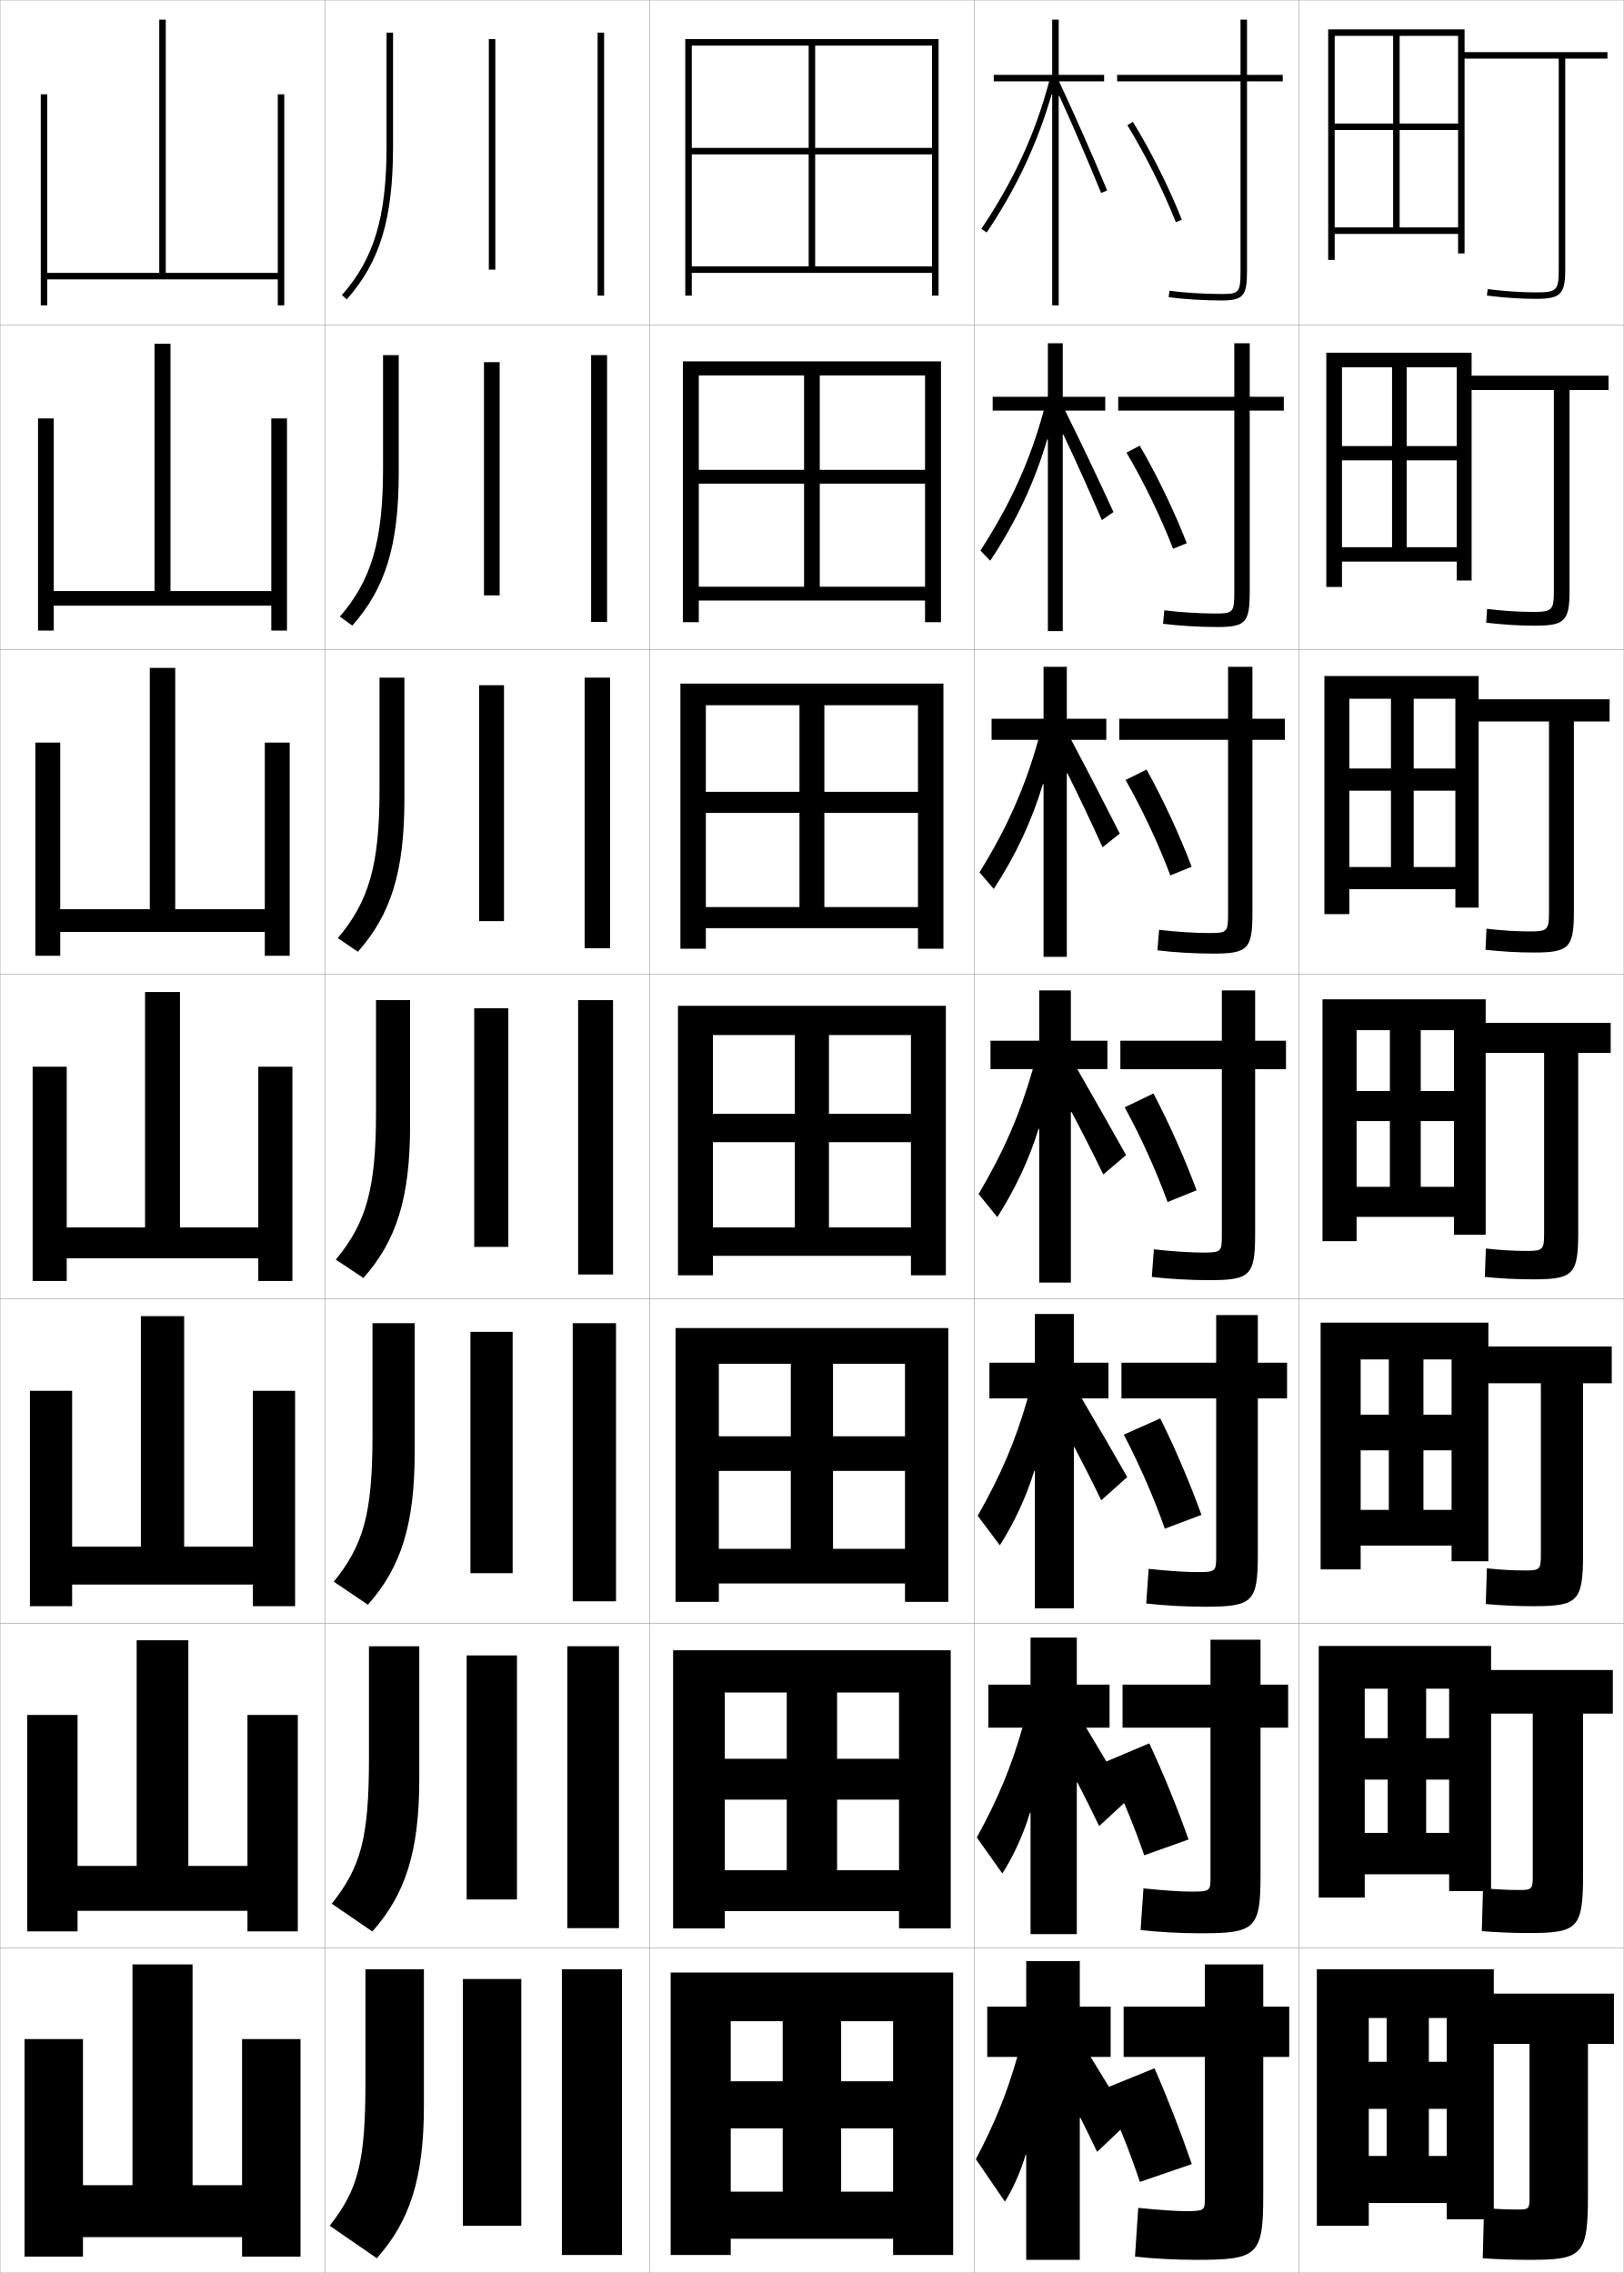
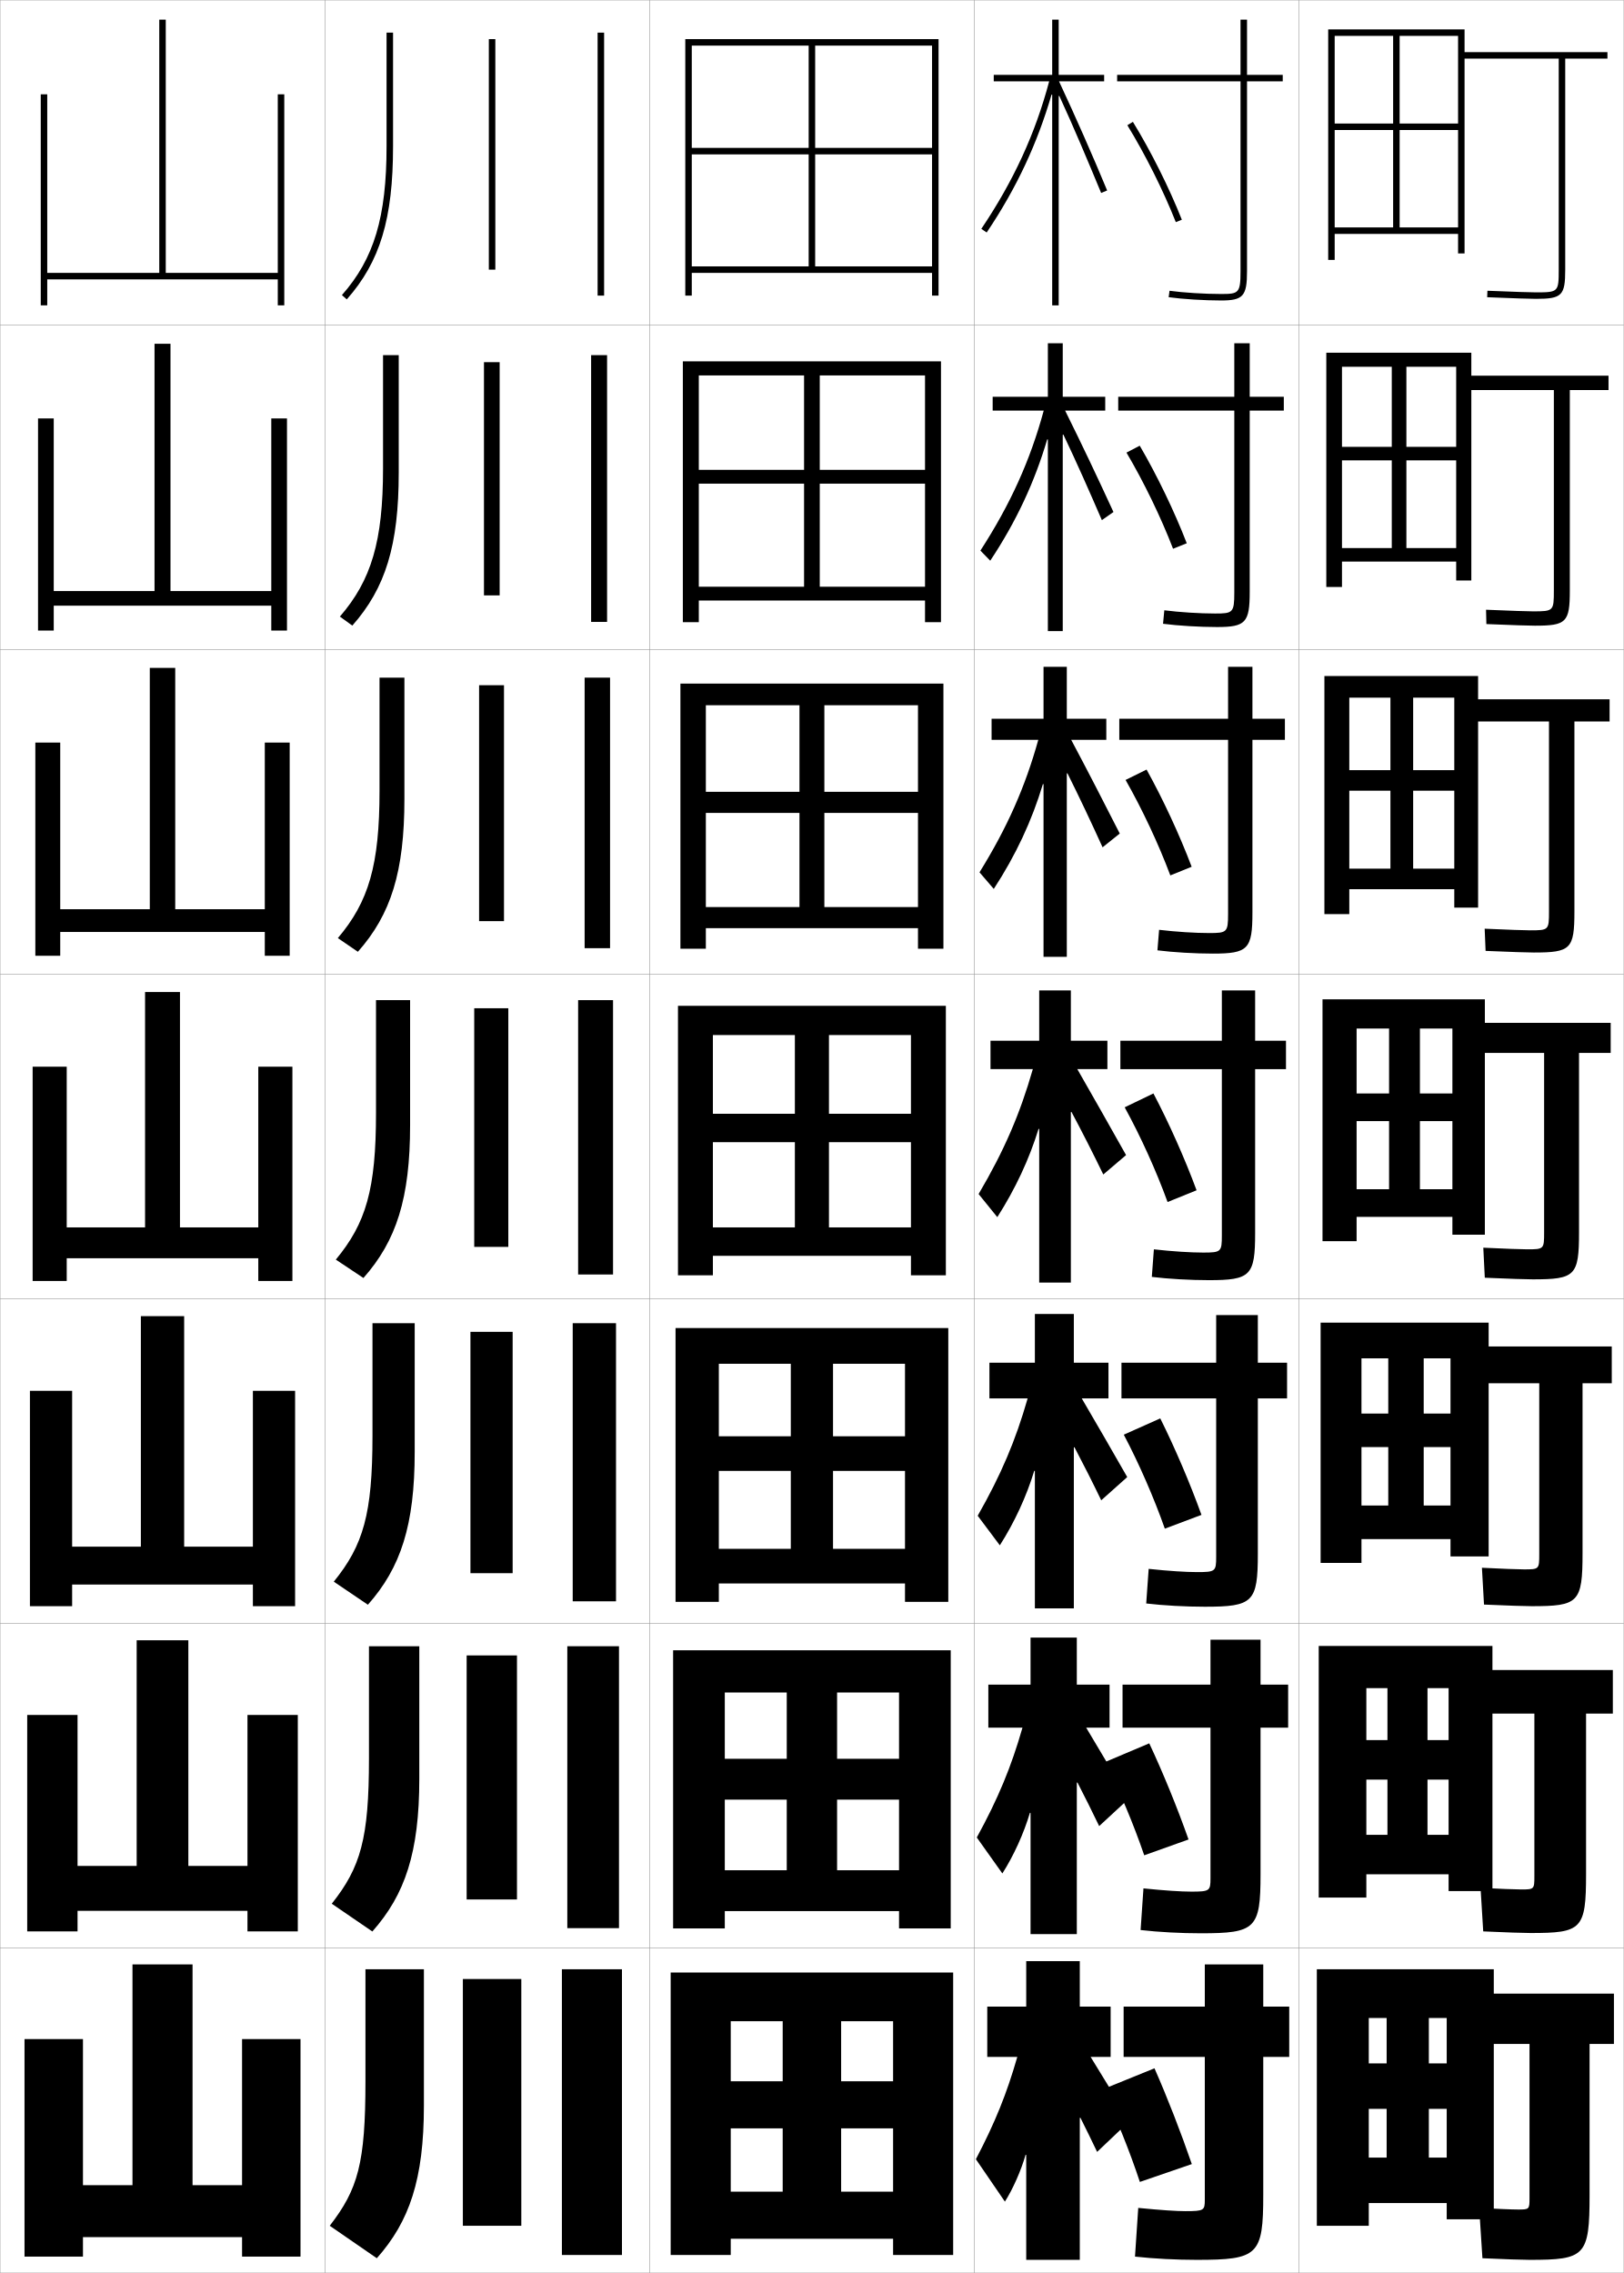
<svg xmlns="http://www.w3.org/2000/svg" width="500.1" height="700.1" viewBox="0 0 500.1 700.1" overflow="visible" enable-background="new 0 0 500.1 700.1" xml:space="preserve">
  <g id="glyphs">
    <g>
      <rect x="0.05" y="0.05" fill="none" stroke="#999999" stroke-width="0.1" width="100" height="100" />
      <rect x="0.05" y="100.05" fill="none" stroke="#999999" stroke-width="0.1" width="100" height="100" />
      <rect x="0.05" y="200.05" fill="none" stroke="#999999" stroke-width="0.1" width="100" height="100" />
      <rect x="0.05" y="300.05" fill="none" stroke="#999999" stroke-width="0.1" width="100" height="100" />
      <rect x="0.05" y="400.05" fill="none" stroke="#999999" stroke-width="0.1" width="100" height="100" />
      <rect x="0.05" y="500.05" fill="none" stroke="#999999" stroke-width="0.1" width="100" height="100" />
      <rect x="0.05" y="600.05" fill="none" stroke="#999999" stroke-width="0.1" width="100" height="100" />
      <rect x="100.05" y="0.05" fill="none" stroke="#999999" stroke-width="0.1" width="100" height="100" />
      <rect x="100.05" y="100.05" fill="none" stroke="#999999" stroke-width="0.1" width="100" height="100" />
      <rect x="100.05" y="200.05" fill="none" stroke="#999999" stroke-width="0.1" width="100" height="100" />
      <rect x="100.05" y="300.05" fill="none" stroke="#999999" stroke-width="0.1" width="100" height="100" />
      <rect x="100.05" y="400.05" fill="none" stroke="#999999" stroke-width="0.1" width="100" height="100" />
      <rect x="100.05" y="500.05" fill="none" stroke="#999999" stroke-width="0.1" width="100" height="100" />
      <rect x="100.05" y="600.05" fill="none" stroke="#999999" stroke-width="0.1" width="100" height="100" />
      <rect x="200.05" y="0.05" fill="none" stroke="#999999" stroke-width="0.1" width="100" height="100" />
      <rect x="200.05" y="100.05" fill="none" stroke="#999999" stroke-width="0.1" width="100" height="100" />
      <rect x="200.05" y="200.05" fill="none" stroke="#999999" stroke-width="0.1" width="100" height="100" />
      <rect x="200.05" y="300.05" fill="none" stroke="#999999" stroke-width="0.1" width="100" height="100" />
      <rect x="200.05" y="400.05" fill="none" stroke="#999999" stroke-width="0.1" width="100" height="100" />
      <rect x="200.05" y="500.05" fill="none" stroke="#999999" stroke-width="0.1" width="100" height="100" />
      <rect x="200.05" y="600.05" fill="none" stroke="#999999" stroke-width="0.1" width="100" height="100" />
      <rect x="300.05" y="0.05" fill="none" stroke="#999999" stroke-width="0.1" width="100" height="100" />
      <rect x="300.05" y="100.05" fill="none" stroke="#999999" stroke-width="0.1" width="100" height="100" />
      <rect x="300.05" y="200.05" fill="none" stroke="#999999" stroke-width="0.1" width="100" height="100" />
      <rect x="300.05" y="300.05" fill="none" stroke="#999999" stroke-width="0.1" width="100" height="100" />
      <rect x="300.05" y="400.05" fill="none" stroke="#999999" stroke-width="0.1" width="100" height="100" />
      <rect x="300.05" y="500.05" fill="none" stroke="#999999" stroke-width="0.1" width="100" height="100" />
      <rect x="300.05" y="600.05" fill="none" stroke="#999999" stroke-width="0.1" width="100" height="100" />
      <rect x="400.05" y="0.05" fill="none" stroke="#999999" stroke-width="0.1" width="100" height="100" />
      <rect x="400.05" y="100.05" fill="none" stroke="#999999" stroke-width="0.1" width="100" height="100" />
      <rect x="400.05" y="200.05" fill="none" stroke="#999999" stroke-width="0.1" width="100" height="100" />
      <rect x="400.05" y="300.05" fill="none" stroke="#999999" stroke-width="0.1" width="100" height="100" />
      <rect x="400.05" y="400.05" fill="none" stroke="#999999" stroke-width="0.1" width="100" height="100" />
      <rect x="400.05" y="500.05" fill="none" stroke="#999999" stroke-width="0.1" width="100" height="100" />
      <rect x="400.05" y="600.05" fill="none" stroke="#999999" stroke-width="0.1" width="100" height="100" />
-     </g>
-     <path d="M460.05,629.55h11v47.5c0,3.268-0.275,3.5-3.5,3.5c-3.5,0-6.915-0.147-10.5-0.5     l-0.4,15.5c4.224,0.329,9.526,0.5,14.4,0.5c16.411,0,18-1.419,18-20v-46.5h8v-15.5h-37v-7.5     h-54.5v79h16v-64h24v13.5h-5.5v-13.5h-13v13.5h-5.5v14.5h5.5v14.5h13v-14.5h5.5v14.5h-24v14.5h24v5h14.5V629.55z" />
-     <path d="M406.133,506.967v77.499h14.167v-64.333h26v15.25h-7.083v-15.25h-11.834v15.25h-7.083     v12.75h7.083v16.417h11.834v-16.417h7.083v16.417h-26v12.75h26v5.166h12.916v-54.666     h12.834v50.25c0,3.791-0.328,4.083-4.084,4.083c-3.679,0-7.336-0.177-11.229-0.582     l-0.374,13.247c4.439,0.388,9.683,0.585,14.521,0.585     c15.104,0,16.667-1.421,16.667-18.167v-49.416h9.167v-13.417h-37.501v-7.416     H406.133z" />
-     <path d="M406.717,407.383v76h12.333v-64.666h28v17h-8.667v-17h-10.666v17h-8.667v11h8.667     v18.333h10.666v-18.333h8.667v18.333h-28v11h28v4.833h11.333v-54.833h16.167v53     c0,4.315-0.38,4.667-4.667,4.667c-3.857,0-7.757-0.207-11.959-0.664     l-0.349,10.994c4.655,0.446,9.84,0.67,14.642,0.67     c13.796,0,15.333-1.423,15.333-16.334v-52.333h8.833v-11.333h-38v-7.334H406.717z" />
-     <g>
-       <path d="M480.05,18.05v65c0,6.411-0.589,7-7,7c-4.575,0-9.441-0.325-14.878-0.992      l-0.244,1.984c5.519,0.678,10.465,1.008,15.122,1.008c7.57,0,9-1.43,9-9v-65h13v-2      h-44v-7h-42v71h2v-69h38v27h-18v-27h-2v27h-18v2h18v30h2v-30h18v30h-38v2h38v6h2v-60H480.05z" />
-       <path d="M495.383,120.133v-4.417h-42.166v-7.083h-44.75v72.167h4.833v-67.667h35.333v24.25      h-15.417v-24.25h-4.5v24.25h-15.416v4.417h15.416v26.75h4.5v-26.75h15.417v26.75h-35.333v4.417      h35.333v5.833h4.584v-58.667h25.333v61.917c0,5.887-0.537,6.417-6.417,6.417      c-4.396,0-9.021-0.295-14.148-0.91l-0.271,4.237      c5.303,0.62,10.309,0.923,15.002,0.923c9.21,0,10.667-1.428,10.667-10.833      v-61.75H495.383z" />
-       <path d="M495.717,222.216v-6.833h-40.334v-7.167h-47.5v73.333h7.667v-66.333h32.667v21.5      h-12.834v-21.5h-7v21.5h-12.833v6.833h12.833v23.5h7v-23.5h12.834v23.5h-32.667v6.833h32.667      v5.667h7.166v-57.333h21.667v58.833c0,5.363-0.484,5.833-5.833,5.833      c-4.217,0-8.6-0.266-13.419-0.829l-0.297,6.49      c5.087,0.562,10.152,0.839,14.882,0.839c10.85,0,12.334-1.427,12.334-12.667      v-58.5H495.717z" />
-       <path d="M407.3,307.8v74.5h10.5v-65h30v18.75h-10.25v-18.75h-9.5v18.75h-10.25v9.25h10.25v20.25h9.5v-20.25h10.25      v20.25h-30v9.25h30v5.5h9.75v-56h18v55.75c0,4.839-0.432,5.25-5.25,5.25      c-4.037,0-8.178-0.236-12.689-0.746l-0.322,8.742      c4.871,0.504,9.996,0.754,14.762,0.754c12.489,0,14-1.425,14-14.5v-55.25h10v-9.25h-38.5v-7.25      H407.3z" />
    </g>
    <g>
      <path d="M316.05,604.05v14h-12v15.5h9.25c-3.254,11.327-6.81,20.14-12.75,31.5      l8.932,13.064c2.399-3.735,5.017-9.62,6.371-14.423l0.197,0.033v32.325h16.5      v-43.727l0.197-0.032c1.818,3.655,3.475,7.002,5.139,10.509l10-9.5      c-4.216-7.032-7.875-13.083-12-19.75h6.164v-15.5h-9.5v-14H316.05z" />
      <path d="M304.383,518.883v13.25h10.512c-3.479,12.132-7.486,21.811-14.066,33.824      l7.875,11.083c3.446-5.39,6.613-12.338,8.482-18.683l0.197,0.033v37.325h14.25      v-46.65l0.194-0.044c2.255,4.381,4.563,8.984,6.691,13.429l9.005-8.326      c-4.637-7.943-8.533-14.538-13.005-21.991h7.197v-13.25h-10.083v-14.5h-14.25v14.5H304.383      z" />
      <path d="M304.717,419.717v11h11.773c-3.703,12.937-8.164,23.48-15.384,36.147      l6.818,9.103c4.492-7.044,8.21-15.056,10.595-22.942l0.197,0.032v42.326h12      v-49.575l0.19-0.057c2.69,5.108,5.653,10.967,8.245,16.35l8.01-7.151      c-5.058-8.856-9.192-15.993-14.01-24.232h8.23v-11h-10.666v-15h-12v15H304.717z" />
      <path d="M329.987,342.481c3.127,5.835,6.743,12.949,9.799,19.27l7.015-5.978      c-5.479-9.768-9.852-17.448-15.015-26.474h9.264v-8.75h-11.25v-15.5h-9.75v15.5h-15v8.75      h13.035c-3.928,13.742-8.841,25.151-16.7,38.472l5.762,7.121      c5.539-8.697,9.807-17.773,12.706-27.202l0.197,0.032v47.327h9.75v-52.5      L329.987,342.481z" />
      <path d="M305.383,221.383v6.5h14.38c-4.047,14.545-9.543,26.981-18.1,40.795      l4.395,5.119c6.804-10.425,11.742-21.027,15.128-32.292l0.197,0.033v53.179      h7.167v-56.489l0.19-0.057c3.605,7.193,7.446,15.359,10.826,22.808      l5.292-4.241c-5.167-10.159-9.789-19.15-14.95-28.854h10.808v-6.5h-12.166v-16      h-7.167v16H305.383z" />
      <path d="M305.717,122.216v4.25h15.725c-4.168,15.349-10.247,28.812-19.5,43.119      l3.027,3.117c8.068-12.154,13.678-24.282,17.551-37.383l0.197,0.034v59.03      h4.583V133.906l0.194-0.046c4.084,8.55,8.147,17.769,11.852,26.346l3.57-2.503      c-4.854-10.551-9.726-20.853-14.886-31.236h12.353v-4.25h-13.083v-16.5h-4.583      v16.5H305.717z" />
      <path d="M326.247,29.55c4.563,9.908,8.851,20.179,12.879,29.883l1.848-0.766      c-4.541-10.942-9.662-22.555-14.821-33.617h13.897v-2h-14v-17h-2v17h-18v2h17.069      c-4.287,16.151-10.949,30.642-20.899,45.442l1.66,1.115      c9.333-13.883,15.613-27.536,19.973-42.474l0.197,0.034v64.882h2V29.584      L326.247,29.55z" />
    </g>
    <path d="M339.55,643.55c4.291,8.868,8.348,18.982,11.5,28.5l16-5.5     c-3.326-9.675-7.461-20.334-11.5-29.5L339.55,643.55z" />
    <path d="M352.395,571.444l13.644-4.872c-3.42-9.701-7.805-20.463-12.097-29.61     l-13.617,5.758C344.816,551.604,349.127,561.892,352.395,571.444z" />
    <path d="M358.74,470.839l11.286-4.245c-3.513-9.727-8.147-20.59-12.692-29.719     l-11.234,5.016C350.793,450.789,355.356,461.251,358.74,470.839z" />
    <g>
      <path d="M347.197,38.573c5.499,8.958,11.077,20.115,14.923,29.844l1.859-0.735      c-3.885-9.831-9.521-21.104-15.077-30.156L347.197,38.573z" />
      <path d="M346.923,139.402c5.297,8.943,10.622,19.926,14.352,29.621l4.217-1.696      c-3.792-9.805-9.178-20.976-14.481-30.047L346.923,139.402z" />
      <path d="M346.648,240.232c5.096,8.928,10.167,19.738,13.781,29.396l6.573-2.656      c-3.698-9.779-8.835-20.847-13.885-29.938L346.648,240.232z" />
      <path d="M355.226,336.788l-8.852,4.273c4.895,8.913,9.712,19.549,13.211,29.172      l8.93-3.617C364.909,356.863,360.023,345.897,355.226,336.788z" />
    </g>
    <g>
      <path d="M389.05,605.05h-18v13h-25v15.5h25v44c0,3.269-0.25,3.5-6,3.5c-2.74,0-7.378-0.299-14.5-1      l-1,15c5.842,0.651,12.788,1,19,1c18.911,0,20.5-1.419,20.5-20v-42.5h8v-15.5h-8V605.05z" />
      <path d="M345.717,518.883v13.25h27.083v46.417c0,3.853-0.245,4.083-5.917,4.083      c-3.131,0-8.083-0.316-14.727-0.998l-0.88,12.83      c5.591,0.642,12.485,1.001,18.523,1.001c16.894,0,18.416-1.406,18.416-18.166      v-45.167h8.501v-13.25h-8.501v-13.833h-15.416v13.833H345.717z" />
      <path d="M345.383,419.717v11h29.167v48.833c0,4.438-0.239,4.667-5.833,4.667      c-3.523,0-8.789-0.335-14.955-0.997l-0.758,10.66      c5.34,0.633,12.183,1.003,18.046,1.003c14.875,0,16.333-1.394,16.333-16.333      v-47.833h9v-11h-9v-14.667h-12.833v14.667H345.383z" />
      <path d="M396.05,320.55h-9.5v-15.5h-10.25v15.5h-31.25v8.75h31.25v51.25c0,5.021-0.234,5.25-5.75,5.25      c-3.914,0-9.494-0.353-15.182-0.995l-0.637,8.49      c5.088,0.623,11.879,1.005,17.568,1.005c12.857,0,14.25-1.382,14.25-14.5v-50.5h9.5      V320.55z" />
      <path d="M344.716,221.383v6.5h33.5v53.667c0,5.605-0.354,5.833-5.833,5.833      c-4.305,0-10.199-0.371-15.409-0.994l-0.515,6.321      c4.836,0.613,11.575,1.006,17.091,1.006c10.839,0,12.167-1.37,12.167-12.667      v-53.167h9.999v-6.5h-9.999v-16h-7.501v16H344.716z" />
      <path d="M344.383,122.216v4.25h35.75v56.083c0,6.189-0.474,6.417-5.916,6.417      c-4.696,0-10.905-0.389-15.637-0.992l-0.394,4.151      c4.585,0.603,11.271,1.007,16.613,1.007c8.821,0,10.083-1.358,10.083-10.833      v-55.833h10.5v-4.25h-10.5v-16.5h-4.75v16.5H344.383z" />
      <path d="M395.05,23.05h-11v-17h-2v17h-38v2h38v58.5c0,6.773-0.594,7-6,7      c-5.087,0-11.61-0.407-15.864-0.991l-0.271,1.982      c4.333,0.594,10.968,1.009,16.136,1.009c6.804,0,8-1.346,8-9v-58.5h11V23.05z" />
    </g>
    <g>
      <polygon points="85.55,29.05 85.55,84.05 51.05,84.05 51.05,6.05       49.05,6.05 49.05,84.05 14.55,84.05 14.55,29.05 12.55,29.05       12.55,94.05 14.55,94.05 14.55,86.05 85.55,86.05 85.55,94.05       87.55,94.05 87.55,29.05 " />
      <polygon points="16.55,128.883 11.716,128.883 11.716,194.216 16.55,194.216       16.55,186.55 83.549,186.55 83.549,194.216 88.383,194.216 88.383,128.883       83.549,128.883 83.549,182.05 52.508,182.05 52.508,105.883 47.591,105.883       47.591,182.05 16.55,182.05 " />
      <polygon points="18.55,228.717 10.883,228.717 10.883,294.383 18.55,294.383       18.55,287.05 81.55,287.05 81.55,294.383 89.216,294.383 89.216,228.717       81.55,228.717 81.55,280.05 53.966,280.05 53.966,205.716 46.133,205.716       46.133,280.05 18.55,280.05 " />
      <polygon points="10.05,328.55 10.05,394.55 20.55,394.55 20.55,387.55       79.55,387.55 79.55,394.55 90.05,394.55 90.05,328.55 79.55,328.55       79.55,378.05 55.425,378.05 55.425,305.55 44.675,305.55 44.675,378.05       20.55,378.05 20.55,328.55 " />
      <polygon points="22.216,428.383 9.216,428.383 9.216,494.716 22.216,494.716       22.216,488.05 77.883,488.05 77.883,494.716 90.883,494.716 90.883,428.383       77.883,428.383 77.883,476.383 56.716,476.383 56.716,405.383 43.383,405.383       43.383,476.383 22.216,476.383 " />
      <polygon points="23.883,528.217 8.383,528.217 8.383,594.883 23.883,594.883       23.883,588.55 76.216,588.55 76.216,594.883 91.716,594.883 91.716,528.217       76.216,528.217 76.216,574.717 58.008,574.717 58.008,505.217 42.091,505.217       42.091,574.717 23.883,574.717 " />
      <polygon points="74.55,628.05 74.55,673.05 59.3,673.05 59.3,605.05       40.8,605.05 40.8,673.05 25.55,673.05 25.55,628.05 7.55,628.05       7.55,695.05 25.55,695.05 25.55,689.05 74.55,689.05 74.55,695.05       92.55,695.05 92.55,628.05 " />
    </g>
    <g>
      <polygon points="211.05,12.05 211.05,91.05 213.05,91.05 213.05,14.05       287.05,14.05 287.05,45.55 251.05,45.55 251.05,14.05 249.05,14.05       249.05,45.55 213.05,45.55 213.05,47.55 249.05,47.55 249.05,82.05       251.05,82.05 251.05,47.55 287.05,47.55 287.05,82.05 213.05,82.05       213.05,84.05 287.05,84.05 287.05,91.05 289.05,91.05 289.05,12.05 " />
      <polygon points="210.3,111.299 210.3,191.633 215.216,191.633 215.216,115.633       284.883,115.633 284.883,144.716 252.466,144.716 252.466,115.633 247.633,115.633       247.633,144.716 215.216,144.716 215.216,148.966 247.633,148.966 247.633,180.716       252.466,180.716 252.466,148.966 284.883,148.966 284.883,180.716 215.216,180.716       215.216,184.966 284.883,184.966 284.883,191.633 289.8,191.633 289.8,111.299 " />
      <polygon points="209.55,210.55 209.55,292.216 217.383,292.216 217.383,217.217       282.717,217.217 282.717,243.883 253.883,243.883 253.883,217.217 246.216,217.217       246.216,243.883 217.383,243.883 217.383,250.383 246.216,250.383 246.216,279.383       253.883,279.383 253.883,250.383 282.717,250.383 282.717,279.383 217.383,279.383       217.383,285.883 282.717,285.883 282.717,292.216 290.55,292.216 290.55,210.55 " />
      <polygon points="208.8,309.8 208.8,392.8 219.55,392.8 219.55,318.8       280.55,318.8 280.55,343.05 255.3,343.05 255.3,318.8 244.8,318.8       244.8,343.05 219.55,343.05 219.55,351.8 244.8,351.8 244.8,378.05       255.3,378.05 255.3,351.8 280.55,351.8 280.55,378.05 219.55,378.05       219.55,386.8 280.55,386.8 280.55,392.8 291.3,392.8 291.3,309.8 " />
      <polygon points="208.05,409.05 208.05,493.383 221.383,493.383 221.383,420.05       278.716,420.05 278.716,442.383 256.55,442.383 256.55,420.05 243.55,420.05       243.55,442.383 221.383,442.383 221.383,453.05 243.55,453.05 243.55,477.05       256.55,477.05 256.55,453.05 278.716,453.05 278.716,477.05 221.383,477.05       221.383,487.717 278.716,487.717 278.716,493.383 292.05,493.383 292.05,409.05 " />
      <polygon points="207.3,508.3 207.3,593.967 223.216,593.967 223.216,521.3       276.883,521.3 276.883,541.717 257.8,541.717 257.8,521.3 242.3,521.3       242.3,541.717 223.216,541.717 223.216,554.3 242.3,554.3 242.3,576.05       257.8,576.05 257.8,554.3 276.883,554.3 276.883,576.05 223.216,576.05       223.216,588.633 276.883,588.633 276.883,593.967 292.8,593.967 292.8,508.3 " />
      <polygon points="206.55,607.55 206.55,694.55 225.05,694.55 225.05,622.55       275.05,622.55 275.05,641.05 259.05,641.05 259.05,622.55 241.05,622.55       241.05,641.05 225.05,641.05 225.05,655.55 241.05,655.55 241.05,675.05       259.05,675.05 259.05,655.55 275.05,655.55 275.05,675.05 225.05,675.05       225.05,689.55 275.05,689.55 275.05,694.55 293.55,694.55 293.55,607.55 " />
    </g>
    <g>
      <rect x="184.05" y="10.05" width="2" height="81" />
      <rect x="182.05" y="109.383" width="4.916" height="82.167" />
      <rect x="180.05" y="208.716" width="7.833" height="83.333" />
      <rect x="178.05" y="308.05" width="10.75" height="84.5" />
      <rect x="176.383" y="407.55" width="13.333" height="85.666" />
      <rect x="174.717" y="507.05" width="15.917" height="86.833" />
      <rect x="173.05" y="606.55" width="18.5" height="88" />
    </g>
    <g>
      <rect x="150.55" y="12.05" width="2" height="71" />
      <rect x="149.049" y="111.549" width="4.833" height="71.834" />
      <rect x="147.55" y="211.05" width="7.667" height="72.667" />
      <rect x="146.05" y="310.55" width="10.5" height="73.5" />
      <rect x="144.883" y="410.216" width="13" height="74.334" />
      <rect x="143.716" y="509.883" width="15.5" height="75.167" />
      <rect x="142.55" y="609.55" width="18" height="76" />
    </g>
    <g>
      <path d="M119.05,10.05v35c0,21.797-3.855,34.648-13.749,45.837l1.498,1.326      c10.255-11.598,14.251-24.821,14.251-47.163v-35H119.05z" />
      <path d="M117.966,109.383v34.917c0,22.37-3.597,34.419-13.291,45.615l3.832,2.771      c10.219-11.548,14.293-24.733,14.293-47.136v-36.167H117.966z" />
      <path d="M116.883,208.716v34.833c0,22.943-3.337,34.189-12.833,45.392l6.166,4.217      c10.183-11.5,14.333-24.645,14.333-47.108v-37.333H116.883z" />
      <path d="M115.8,308.05v34.75c0,23.516-3.078,33.96-12.375,45.169l8.5,5.662      c10.146-11.451,14.375-24.557,14.375-47.081v-38.5H115.8z" />
      <path d="M114.716,407.55v34.666c0,24.089-2.819,33.731-11.917,44.946l10.5,7.108      c10.111-11.402,14.417-24.47,14.417-47.055v-39.666H114.716z" />
      <path d="M113.633,507.05v34.583c0,24.662-2.56,33.502-11.458,44.724l12.5,8.554      c10.076-11.354,14.458-24.382,14.458-47.027v-40.833H113.633z" />
      <path d="M112.55,606.55v34.5c0,25.234-2.301,33.272-11,44.5l14.5,10      c10.04-11.305,14.5-24.294,14.5-47v-42H112.55z" />
    </g>
+     <g>
+       <path d="M480.05,18.05v65c0,6.869-0.131,7-7,7c-1.778,0-6.393-0.154-14.96-0.499      l-0.08,1.998c8.712,0.352,13.209,0.501,15.04,0.501c7.99,0,9-1.01,9-9v-65h13v-2      h-44v-7h-42v71h2v-69h38v27h-18v-27h-2v27h-18v2h18v30h2v-30h18v30h-38v2h38v6h2v-60H480.05z" />
+       <path d="M408.467,108.633v72.167h4.833v-67.833h35.166v24.667h-15.333v-24.667h-4.5      v24.667h-15.333v4.167h15.333v27h4.5v-27h15.333v27h-35.166v4.167h35.166v5.833h4.667      v-58.667h25.417v61.75c0,6.312-0.103,6.417-6.417,6.417      c-1.803,0-6.465-0.164-14.467-0.5l0.101,4.416      c8.417,0.346,13.064,0.5,14.949,0.5c9.683,0,10.75-1.029,10.75-10.833v-61.75      h11.917v-4.417h-42.25v-7.083H408.467z" />
+       <path d="M407.883,208.216v73.333h7.667v-66.667h32.333v22.333h-12.666v-22.333h-7      v22.333h-12.667v6.333h12.667v24h7v-24h12.666v24h-32.333v6.333h32.333v5.667h7.334      v-57.333h21.833v58.5c0,5.755-0.075,5.833-5.833,5.833      c-1.827,0-6.537-0.173-13.974-0.5l0.28,6.833      c8.123,0.341,12.921,0.5,14.859,0.5c11.375,0,12.5-1.048,12.5-12.667v-58.5h10.834      v-6.833h-40.5v-7.167H407.883z" />
+       <path d="M407.3,307.8v74.5h10.5v-65.5h29.5v20h-10v-20h-9.5v20h-10v8.5h10v21h9.5v-21h10v21h-29.5v8.5h29.5v5.5h10      v-56h18.25v55.25c0,5.198-0.047,5.25-5.25,5.25c-1.852,0-6.609-0.182-13.48-0.5l0.461,9.25      c7.828,0.336,12.777,0.5,14.77,0.5c13.067,0,14.25-1.067,14.25-14.5v-55.25h9.75v-9.25h-38.75v-7.25      H407.3z" />
+     </g>
+     <path d="M406.716,407.383v74h12.584v-63h27.417v17h-8.251v-17h-10.916v17h-8.25v10.333h8.25v18     h10.916v-18h8.251v18h-27.417v10.334h27.417v5.333h11.749v-53.333h15.584v52.666     c0,4.607-0.053,4.667-4.667,4.667c-1.876,0-6.682-0.191-12.987-0.5l0.641,11.334     c7.534,0.33,12.635,0.499,14.681,0.499c14.425,0,15.666-1.086,15.666-16.333     v-52.333h9v-11.334h-37.917v-7.333H406.716z" />
+     <path d="M406.133,506.967v77.5h14.667v-64.5h25.333v16h-6.5v-16h-12.333v16h-6.5v12.166h6.5v17     h12.333v-17h6.5v17h-25.333v12.167h25.333v5.167h13.5v-54.667h12.917v50.083     c0,4.017-0.058,4.084-4.083,4.084c-1.9,0-6.754-0.201-12.494-0.5l0.82,13.416     c7.24,0.326,12.49,0.5,14.59,0.5c15.784,0,17.084-1.104,17.084-18.166v-49.417h8.25     v-13.417h-37.084v-7.416H406.133z" />
+     <path d="M460.05,629.55h11v47.5c0,3.425-0.062,3.5-3.5,3.5c-1.924,0-6.826-0.21-12-0.5l1,15.5     c6.946,0.32,12.347,0.5,14.5,0.5c17.143,0,18.5-1.123,18.5-20v-46.5h7.5v-15.5h-37v-7.5h-54.5v79h16v-64h24     v14h-5.5v-14h-13v14h-5.5v14h5.5v15h13v-15h5.5v15h-24v14h24v5h14.5V629.55z" />
  </g>
</svg>
